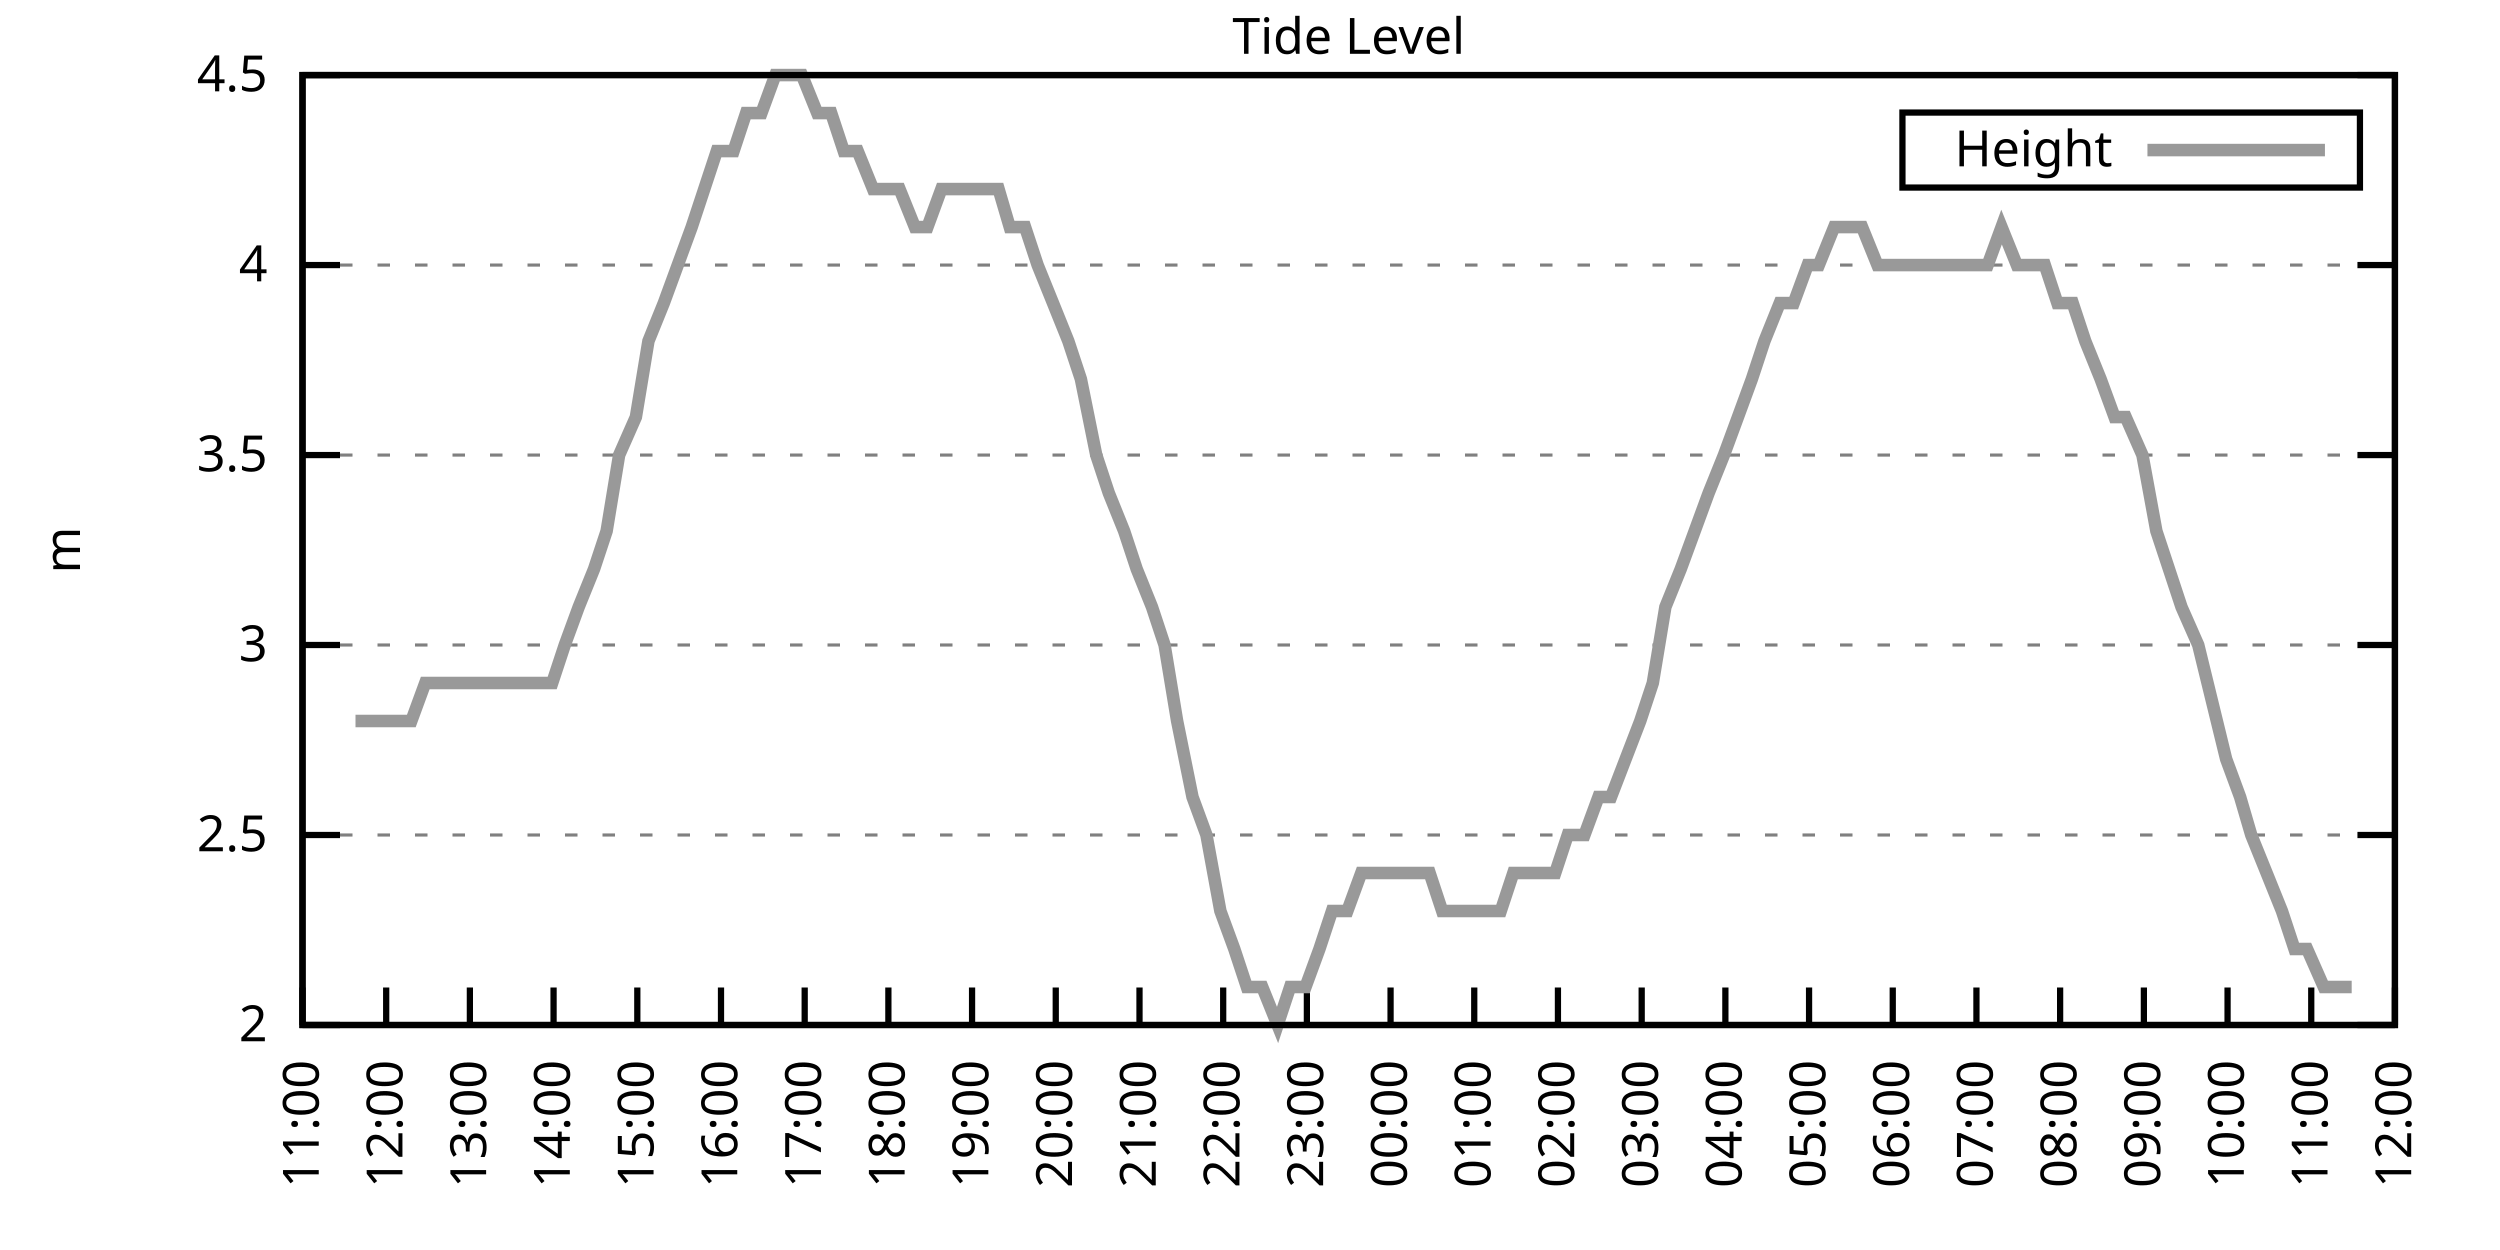
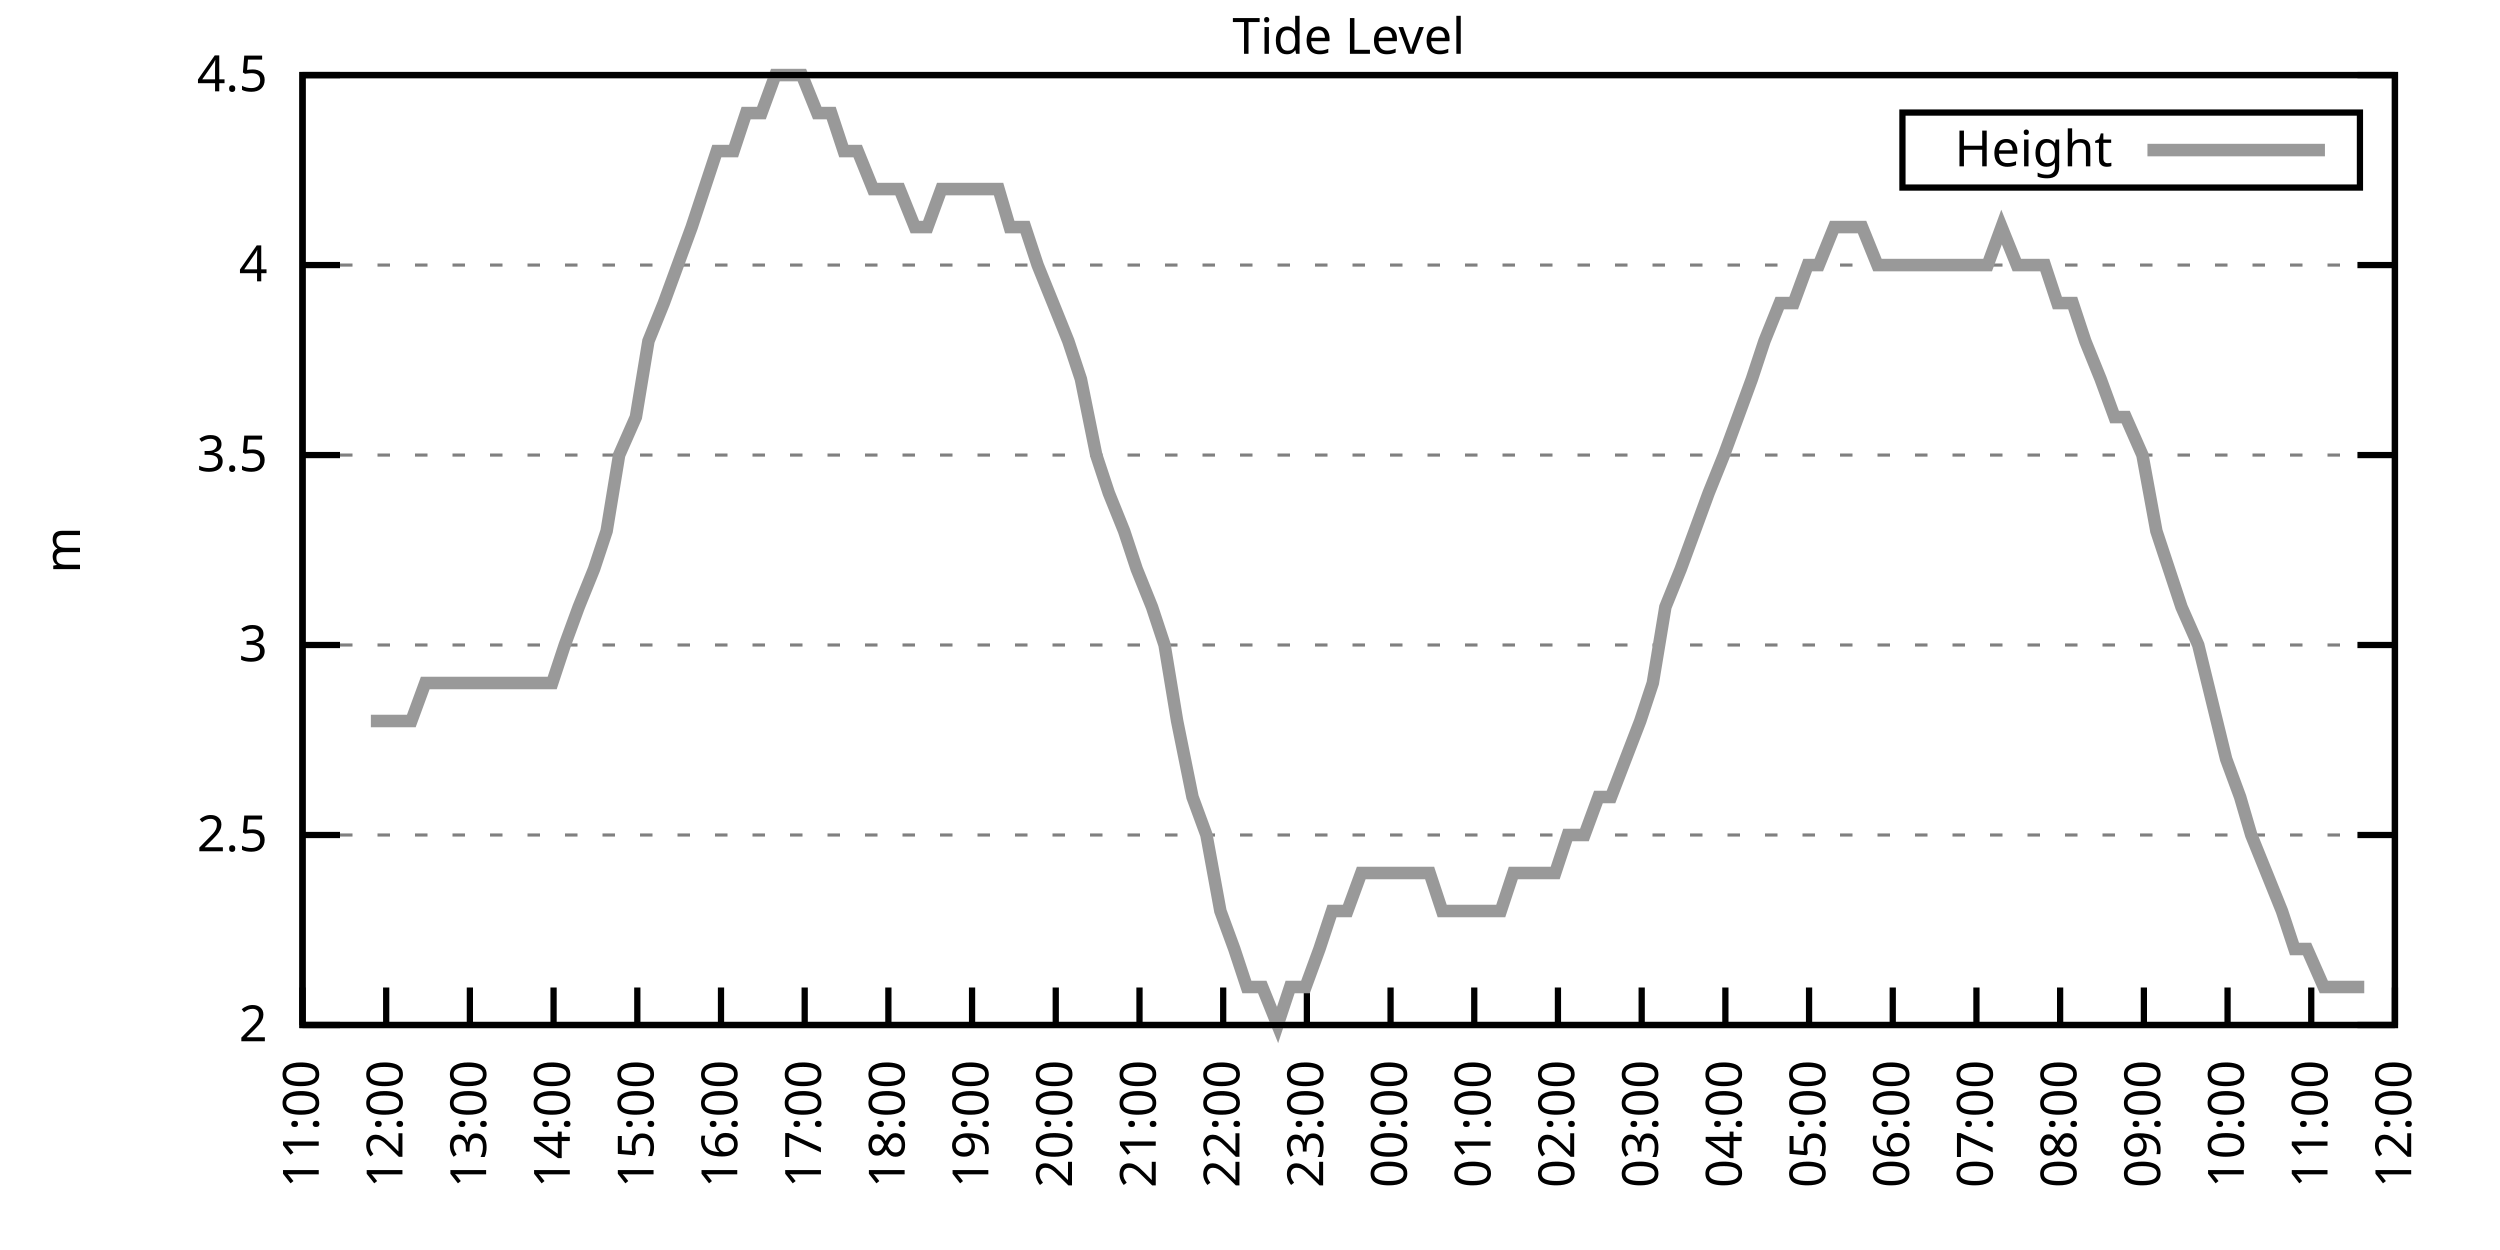
<svg xmlns="http://www.w3.org/2000/svg" xmlns:xlink="http://www.w3.org/1999/xlink" width="400" height="200" viewBox="0 0 400 200">
  <g id="gnuplot_canvas">
    <rect x="0" y="0" width="400" height="200" fill="none" />
    <defs>
      <circle id="gpDot" r="0.5" stroke-width="0.5" stroke="currentColor" />
      <path id="gpPt0" stroke-width="0.333" stroke="currentColor" d="M-1,0 h2 M0,-1 v2" />
      <path id="gpPt1" stroke-width="0.333" stroke="currentColor" d="M-1,-1 L1,1 M1,-1 L-1,1" />
      <path id="gpPt2" stroke-width="0.333" stroke="currentColor" d="M-1,0 L1,0 M0,-1 L0,1 M-1,-1 L1,1 M-1,1 L1,-1" />
      <rect id="gpPt3" stroke-width="0.333" stroke="currentColor" x="-1" y="-1" width="2" height="2" />
      <rect id="gpPt4" stroke-width="0.333" stroke="currentColor" fill="currentColor" x="-1" y="-1" width="2" height="2" />
      <circle id="gpPt5" stroke-width="0.333" stroke="currentColor" cx="0" cy="0" r="1" />
      <use xlink:href="#gpPt5" id="gpPt6" fill="currentColor" stroke="none" />
      <path id="gpPt7" stroke-width="0.333" stroke="currentColor" d="M0,-1.33 L-1.33,0.67 L1.33,0.67 z" />
      <use xlink:href="#gpPt7" id="gpPt8" fill="currentColor" stroke="none" />
      <use xlink:href="#gpPt7" id="gpPt9" stroke="currentColor" transform="rotate(180)" />
      <use xlink:href="#gpPt9" id="gpPt10" fill="currentColor" stroke="none" />
      <use xlink:href="#gpPt3" id="gpPt11" stroke="currentColor" transform="rotate(45)" />
      <use xlink:href="#gpPt11" id="gpPt12" fill="currentColor" stroke="none" />
      <path id="gpPt13" stroke-width="0.333" stroke="currentColor" d="M0,1.330 L1.265,0.411 L0.782,-1.067 L-0.782,-1.076 L-1.265,0.411 z" />
      <use xlink:href="#gpPt13" id="gpPt14" fill="currentColor" stroke="none" />
      <filter id="textbox" filterUnits="objectBoundingBox" x="0" y="0" height="1" width="1">
        <feFlood flood-color="white" flood-opacity="1" result="bgnd" />
        <feComposite in="SourceGraphic" in2="bgnd" operator="atop" />
      </filter>
      <filter id="greybox" filterUnits="objectBoundingBox" x="0" y="0" height="1" width="1">
        <feFlood flood-color="lightgrey" flood-opacity="1" result="grey" />
        <feComposite in="SourceGraphic" in2="grey" operator="atop" />
      </filter>
    </defs>
    <g fill="none" color="white" stroke="currentColor" stroke-width="1.00" stroke-linecap="butt" stroke-linejoin="miter">
</g>
    <g fill="none" color="black" stroke="currentColor" stroke-width="1.00" stroke-linecap="butt" stroke-linejoin="miter">
      <g stroke="none" shape-rendering="crispEdges">
        <polygon fill="rgb(255, 255, 255)" points="48.40,164.00 383.18,164.00 383.18,12.02 48.40,12.02 " />
      </g>
    </g>
    <g fill="none" color="black" stroke="currentColor" stroke-width="1.00" stroke-linecap="butt" stroke-linejoin="miter">
</g>
    <g fill="none" color="black" stroke="black" stroke-width="0.50" stroke-linecap="butt" stroke-linejoin="miter">
</g>
    <g fill="none" color="gray" stroke="currentColor" stroke-width="0.50" stroke-linecap="butt" stroke-linejoin="miter">
      <path stroke="gray" stroke-dasharray="2,4" class="gridline" d="M48.40,164.00 L383.19,164.00  " />
    </g>
    <g fill="none" color="gray" stroke="gray" stroke-width="1.00" stroke-linecap="butt" stroke-linejoin="miter">
</g>
    <g fill="none" color="black" stroke="currentColor" stroke-width="1.00" stroke-linecap="butt" stroke-linejoin="miter">
      <path stroke="black" d="M48.40,164.00 L54.40,164.00 M383.19,164.00 L377.19,164.00  " />
      <g transform="translate(42.80,166.60)" stroke="none" fill="black" font-family="Sans" font-size="8.00" text-anchor="end">
        <text>
          <tspan font-family="Sans"> 2</tspan>
        </text>
      </g>
    </g>
    <g fill="none" color="black" stroke="currentColor" stroke-width="1.00" stroke-linecap="butt" stroke-linejoin="miter">
</g>
    <g fill="none" color="black" stroke="black" stroke-width="0.50" stroke-linecap="butt" stroke-linejoin="miter">
</g>
    <g fill="none" color="gray" stroke="currentColor" stroke-width="0.50" stroke-linecap="butt" stroke-linejoin="miter">
      <path stroke="gray" stroke-dasharray="2,4" class="gridline" d="M48.40,133.60 L383.19,133.60  " />
    </g>
    <g fill="none" color="gray" stroke="gray" stroke-width="1.00" stroke-linecap="butt" stroke-linejoin="miter">
</g>
    <g fill="none" color="black" stroke="currentColor" stroke-width="1.00" stroke-linecap="butt" stroke-linejoin="miter">
      <path stroke="black" d="M48.40,133.60 L54.40,133.60 M383.19,133.60 L377.19,133.60  " />
      <g transform="translate(42.80,136.20)" stroke="none" fill="black" font-family="Sans" font-size="8.00" text-anchor="end">
        <text>
          <tspan font-family="Sans"> 2.5</tspan>
        </text>
      </g>
    </g>
    <g fill="none" color="black" stroke="currentColor" stroke-width="1.00" stroke-linecap="butt" stroke-linejoin="miter">
</g>
    <g fill="none" color="black" stroke="black" stroke-width="0.50" stroke-linecap="butt" stroke-linejoin="miter">
</g>
    <g fill="none" color="gray" stroke="currentColor" stroke-width="0.50" stroke-linecap="butt" stroke-linejoin="miter">
      <path stroke="gray" stroke-dasharray="2,4" class="gridline" d="M48.40,103.20 L383.19,103.20  " />
    </g>
    <g fill="none" color="gray" stroke="gray" stroke-width="1.00" stroke-linecap="butt" stroke-linejoin="miter">
</g>
    <g fill="none" color="black" stroke="currentColor" stroke-width="1.00" stroke-linecap="butt" stroke-linejoin="miter">
      <path stroke="black" d="M48.40,103.20 L54.40,103.20 M383.19,103.20 L377.19,103.20  " />
      <g transform="translate(42.80,105.80)" stroke="none" fill="black" font-family="Sans" font-size="8.00" text-anchor="end">
        <text>
          <tspan font-family="Sans"> 3</tspan>
        </text>
      </g>
    </g>
    <g fill="none" color="black" stroke="currentColor" stroke-width="1.00" stroke-linecap="butt" stroke-linejoin="miter">
</g>
    <g fill="none" color="black" stroke="black" stroke-width="0.50" stroke-linecap="butt" stroke-linejoin="miter">
</g>
    <g fill="none" color="gray" stroke="currentColor" stroke-width="0.50" stroke-linecap="butt" stroke-linejoin="miter">
      <path stroke="gray" stroke-dasharray="2,4" class="gridline" d="M48.40,72.81 L383.19,72.81  " />
    </g>
    <g fill="none" color="gray" stroke="gray" stroke-width="1.00" stroke-linecap="butt" stroke-linejoin="miter">
</g>
    <g fill="none" color="black" stroke="currentColor" stroke-width="1.00" stroke-linecap="butt" stroke-linejoin="miter">
      <path stroke="black" d="M48.40,72.81 L54.40,72.81 M383.19,72.81 L377.19,72.81  " />
      <g transform="translate(42.80,75.41)" stroke="none" fill="black" font-family="Sans" font-size="8.00" text-anchor="end">
        <text>
          <tspan font-family="Sans"> 3.5</tspan>
        </text>
      </g>
    </g>
    <g fill="none" color="black" stroke="currentColor" stroke-width="1.00" stroke-linecap="butt" stroke-linejoin="miter">
</g>
    <g fill="none" color="black" stroke="black" stroke-width="0.50" stroke-linecap="butt" stroke-linejoin="miter">
</g>
    <g fill="none" color="gray" stroke="currentColor" stroke-width="0.50" stroke-linecap="butt" stroke-linejoin="miter">
      <path stroke="gray" stroke-dasharray="2,4" class="gridline" d="M48.40,42.41 L383.19,42.41  " />
    </g>
    <g fill="none" color="gray" stroke="gray" stroke-width="1.00" stroke-linecap="butt" stroke-linejoin="miter">
</g>
    <g fill="none" color="black" stroke="currentColor" stroke-width="1.00" stroke-linecap="butt" stroke-linejoin="miter">
      <path stroke="black" d="M48.40,42.41 L54.40,42.41 M383.19,42.41 L377.19,42.41  " />
      <g transform="translate(42.80,45.01)" stroke="none" fill="black" font-family="Sans" font-size="8.00" text-anchor="end">
        <text>
          <tspan font-family="Sans"> 4</tspan>
        </text>
      </g>
    </g>
    <g fill="none" color="black" stroke="currentColor" stroke-width="1.00" stroke-linecap="butt" stroke-linejoin="miter">
</g>
    <g fill="none" color="black" stroke="black" stroke-width="0.50" stroke-linecap="butt" stroke-linejoin="miter">
</g>
    <g fill="none" color="gray" stroke="currentColor" stroke-width="0.50" stroke-linecap="butt" stroke-linejoin="miter">
      <path stroke="gray" stroke-dasharray="2,4" class="gridline" d="M48.40,12.01 L383.19,12.01  " />
    </g>
    <g fill="none" color="gray" stroke="gray" stroke-width="1.00" stroke-linecap="butt" stroke-linejoin="miter">
</g>
    <g fill="none" color="black" stroke="currentColor" stroke-width="1.00" stroke-linecap="butt" stroke-linejoin="miter">
      <path stroke="black" d="M48.40,12.01 L54.40,12.01 M383.19,12.01 L377.19,12.01  " />
      <g transform="translate(42.80,14.61)" stroke="none" fill="black" font-family="Sans" font-size="8.00" text-anchor="end">
        <text>
          <tspan font-family="Sans"> 4.5</tspan>
        </text>
      </g>
    </g>
    <g fill="none" color="black" stroke="currentColor" stroke-width="1.00" stroke-linecap="butt" stroke-linejoin="miter">
      <path stroke="black" d="M48.40,164.00 L48.40,158.00  " />
      <g transform="translate(51.00,169.60) rotate(270.00)" stroke="none" fill="black" font-family="Sans" font-size="8.00" text-anchor="end">
        <text>
          <tspan font-family="Sans">11:00</tspan>
        </text>
      </g>
    </g>
    <g fill="none" color="black" stroke="currentColor" stroke-width="1.00" stroke-linecap="butt" stroke-linejoin="miter">
      <path stroke="black" d="M61.79,164.00 L61.79,158.00  " />
      <g transform="translate(64.39,169.60) rotate(270.00)" stroke="none" fill="black" font-family="Sans" font-size="8.00" text-anchor="end">
        <text>
          <tspan font-family="Sans">12:00</tspan>
        </text>
      </g>
    </g>
    <g fill="none" color="black" stroke="currentColor" stroke-width="1.00" stroke-linecap="butt" stroke-linejoin="miter">
      <path stroke="black" d="M75.18,164.00 L75.18,158.00  " />
      <g transform="translate(77.78,169.60) rotate(270.00)" stroke="none" fill="black" font-family="Sans" font-size="8.00" text-anchor="end">
        <text>
          <tspan font-family="Sans">13:00</tspan>
        </text>
      </g>
    </g>
    <g fill="none" color="black" stroke="currentColor" stroke-width="1.00" stroke-linecap="butt" stroke-linejoin="miter">
      <path stroke="black" d="M88.57,164.00 L88.57,158.00  " />
      <g transform="translate(91.17,169.60) rotate(270.00)" stroke="none" fill="black" font-family="Sans" font-size="8.00" text-anchor="end">
        <text>
          <tspan font-family="Sans">14:00</tspan>
        </text>
      </g>
    </g>
    <g fill="none" color="black" stroke="currentColor" stroke-width="1.00" stroke-linecap="butt" stroke-linejoin="miter">
      <path stroke="black" d="M101.97,164.00 L101.97,158.00  " />
      <g transform="translate(104.57,169.60) rotate(270.00)" stroke="none" fill="black" font-family="Sans" font-size="8.00" text-anchor="end">
        <text>
          <tspan font-family="Sans">15:00</tspan>
        </text>
      </g>
    </g>
    <g fill="none" color="black" stroke="currentColor" stroke-width="1.00" stroke-linecap="butt" stroke-linejoin="miter">
      <path stroke="black" d="M115.36,164.00 L115.36,158.00  " />
      <g transform="translate(117.96,169.60) rotate(270.00)" stroke="none" fill="black" font-family="Sans" font-size="8.00" text-anchor="end">
        <text>
          <tspan font-family="Sans">16:00</tspan>
        </text>
      </g>
    </g>
    <g fill="none" color="black" stroke="currentColor" stroke-width="1.00" stroke-linecap="butt" stroke-linejoin="miter">
      <path stroke="black" d="M128.75,164.00 L128.75,158.00  " />
      <g transform="translate(131.35,169.60) rotate(270.00)" stroke="none" fill="black" font-family="Sans" font-size="8.00" text-anchor="end">
        <text>
          <tspan font-family="Sans">17:00</tspan>
        </text>
      </g>
    </g>
    <g fill="none" color="black" stroke="currentColor" stroke-width="1.00" stroke-linecap="butt" stroke-linejoin="miter">
      <path stroke="black" d="M142.14,164.00 L142.14,158.00  " />
      <g transform="translate(144.74,169.60) rotate(270.00)" stroke="none" fill="black" font-family="Sans" font-size="8.00" text-anchor="end">
        <text>
          <tspan font-family="Sans">18:00</tspan>
        </text>
      </g>
    </g>
    <g fill="none" color="black" stroke="currentColor" stroke-width="1.00" stroke-linecap="butt" stroke-linejoin="miter">
      <path stroke="black" d="M155.53,164.00 L155.53,158.00  " />
      <g transform="translate(158.13,169.60) rotate(270.00)" stroke="none" fill="black" font-family="Sans" font-size="8.00" text-anchor="end">
        <text>
          <tspan font-family="Sans">19:00</tspan>
        </text>
      </g>
    </g>
    <g fill="none" color="black" stroke="currentColor" stroke-width="1.00" stroke-linecap="butt" stroke-linejoin="miter">
      <path stroke="black" d="M168.92,164.00 L168.92,158.00  " />
      <g transform="translate(171.52,169.60) rotate(270.00)" stroke="none" fill="black" font-family="Sans" font-size="8.00" text-anchor="end">
        <text>
          <tspan font-family="Sans">20:00</tspan>
        </text>
      </g>
    </g>
    <g fill="none" color="black" stroke="currentColor" stroke-width="1.00" stroke-linecap="butt" stroke-linejoin="miter">
      <path stroke="black" d="M182.32,164.00 L182.32,158.00  " />
      <g transform="translate(184.92,169.60) rotate(270.00)" stroke="none" fill="black" font-family="Sans" font-size="8.00" text-anchor="end">
        <text>
          <tspan font-family="Sans">21:00</tspan>
        </text>
      </g>
    </g>
    <g fill="none" color="black" stroke="currentColor" stroke-width="1.00" stroke-linecap="butt" stroke-linejoin="miter">
      <path stroke="black" d="M195.71,164.00 L195.71,158.00  " />
      <g transform="translate(198.31,169.60) rotate(270.00)" stroke="none" fill="black" font-family="Sans" font-size="8.00" text-anchor="end">
        <text>
          <tspan font-family="Sans">22:00</tspan>
        </text>
      </g>
    </g>
    <g fill="none" color="black" stroke="currentColor" stroke-width="1.00" stroke-linecap="butt" stroke-linejoin="miter">
      <path stroke="black" d="M209.10,164.00 L209.10,158.00  " />
      <g transform="translate(211.70,169.60) rotate(270.00)" stroke="none" fill="black" font-family="Sans" font-size="8.00" text-anchor="end">
        <text>
          <tspan font-family="Sans">23:00</tspan>
        </text>
      </g>
    </g>
    <g fill="none" color="black" stroke="currentColor" stroke-width="1.00" stroke-linecap="butt" stroke-linejoin="miter">
      <path stroke="black" d="M222.49,164.00 L222.49,158.00  " />
      <g transform="translate(225.09,169.60) rotate(270.00)" stroke="none" fill="black" font-family="Sans" font-size="8.00" text-anchor="end">
        <text>
          <tspan font-family="Sans">00:00</tspan>
        </text>
      </g>
    </g>
    <g fill="none" color="black" stroke="currentColor" stroke-width="1.00" stroke-linecap="butt" stroke-linejoin="miter">
      <path stroke="black" d="M235.88,164.00 L235.88,158.00  " />
      <g transform="translate(238.48,169.60) rotate(270.00)" stroke="none" fill="black" font-family="Sans" font-size="8.00" text-anchor="end">
        <text>
          <tspan font-family="Sans">01:00</tspan>
        </text>
      </g>
    </g>
    <g fill="none" color="black" stroke="currentColor" stroke-width="1.00" stroke-linecap="butt" stroke-linejoin="miter">
      <path stroke="black" d="M249.27,164.00 L249.27,158.00  " />
      <g transform="translate(251.87,169.60) rotate(270.00)" stroke="none" fill="black" font-family="Sans" font-size="8.00" text-anchor="end">
        <text>
          <tspan font-family="Sans">02:00</tspan>
        </text>
      </g>
    </g>
    <g fill="none" color="black" stroke="currentColor" stroke-width="1.00" stroke-linecap="butt" stroke-linejoin="miter">
      <path stroke="black" d="M262.67,164.00 L262.67,158.00  " />
      <g transform="translate(265.27,169.60) rotate(270.00)" stroke="none" fill="black" font-family="Sans" font-size="8.00" text-anchor="end">
        <text>
          <tspan font-family="Sans">03:00</tspan>
        </text>
      </g>
    </g>
    <g fill="none" color="black" stroke="currentColor" stroke-width="1.00" stroke-linecap="butt" stroke-linejoin="miter">
      <path stroke="black" d="M276.06,164.00 L276.06,158.00  " />
      <g transform="translate(278.66,169.60) rotate(270.00)" stroke="none" fill="black" font-family="Sans" font-size="8.00" text-anchor="end">
        <text>
          <tspan font-family="Sans">04:00</tspan>
        </text>
      </g>
    </g>
    <g fill="none" color="black" stroke="currentColor" stroke-width="1.00" stroke-linecap="butt" stroke-linejoin="miter">
      <path stroke="black" d="M289.45,164.00 L289.45,158.00  " />
      <g transform="translate(292.05,169.60) rotate(270.00)" stroke="none" fill="black" font-family="Sans" font-size="8.00" text-anchor="end">
        <text>
          <tspan font-family="Sans">05:00</tspan>
        </text>
      </g>
    </g>
    <g fill="none" color="black" stroke="currentColor" stroke-width="1.00" stroke-linecap="butt" stroke-linejoin="miter">
      <path stroke="black" d="M302.84,164.00 L302.84,158.00  " />
      <g transform="translate(305.44,169.60) rotate(270.00)" stroke="none" fill="black" font-family="Sans" font-size="8.00" text-anchor="end">
        <text>
          <tspan font-family="Sans">06:00</tspan>
        </text>
      </g>
    </g>
    <g fill="none" color="black" stroke="currentColor" stroke-width="1.00" stroke-linecap="butt" stroke-linejoin="miter">
      <path stroke="black" d="M316.23,164.00 L316.23,158.00  " />
      <g transform="translate(318.83,169.60) rotate(270.00)" stroke="none" fill="black" font-family="Sans" font-size="8.00" text-anchor="end">
        <text>
          <tspan font-family="Sans">07:00</tspan>
        </text>
      </g>
    </g>
    <g fill="none" color="black" stroke="currentColor" stroke-width="1.00" stroke-linecap="butt" stroke-linejoin="miter">
      <path stroke="black" d="M329.62,164.00 L329.62,158.00  " />
      <g transform="translate(332.22,169.60) rotate(270.00)" stroke="none" fill="black" font-family="Sans" font-size="8.00" text-anchor="end">
        <text>
          <tspan font-family="Sans">08:00</tspan>
        </text>
      </g>
    </g>
    <g fill="none" color="black" stroke="currentColor" stroke-width="1.00" stroke-linecap="butt" stroke-linejoin="miter">
      <path stroke="black" d="M343.02,164.00 L343.02,158.00  " />
      <g transform="translate(345.62,169.60) rotate(270.00)" stroke="none" fill="black" font-family="Sans" font-size="8.00" text-anchor="end">
        <text>
          <tspan font-family="Sans">09:00</tspan>
        </text>
      </g>
    </g>
    <g fill="none" color="black" stroke="currentColor" stroke-width="1.00" stroke-linecap="butt" stroke-linejoin="miter">
      <path stroke="black" d="M356.41,164.00 L356.41,158.00  " />
      <g transform="translate(359.01,169.60) rotate(270.00)" stroke="none" fill="black" font-family="Sans" font-size="8.00" text-anchor="end">
        <text>
          <tspan font-family="Sans">10:00</tspan>
        </text>
      </g>
    </g>
    <g fill="none" color="black" stroke="currentColor" stroke-width="1.00" stroke-linecap="butt" stroke-linejoin="miter">
      <path stroke="black" d="M369.80,164.00 L369.80,158.00  " />
      <g transform="translate(372.40,169.60) rotate(270.00)" stroke="none" fill="black" font-family="Sans" font-size="8.00" text-anchor="end">
        <text>
          <tspan font-family="Sans">11:00</tspan>
        </text>
      </g>
    </g>
    <g fill="none" color="black" stroke="currentColor" stroke-width="1.00" stroke-linecap="butt" stroke-linejoin="miter">
      <path stroke="black" d="M383.19,164.00 L383.19,158.00  " />
      <g transform="translate(385.79,169.60) rotate(270.00)" stroke="none" fill="black" font-family="Sans" font-size="8.00" text-anchor="end">
        <text>
          <tspan font-family="Sans">12:00</tspan>
        </text>
      </g>
    </g>
    <g fill="none" color="black" stroke="currentColor" stroke-width="1.00" stroke-linecap="butt" stroke-linejoin="miter">
</g>
    <g fill="none" color="black" stroke="currentColor" stroke-width="1.00" stroke-linecap="butt" stroke-linejoin="miter">
      <path stroke="black" d="M48.40,12.01 L48.40,164.00 L383.19,164.00 L383.19,12.01 L48.40,12.01 Z  " />
    </g>
    <g fill="none" color="black" stroke="currentColor" stroke-width="1.00" stroke-linecap="butt" stroke-linejoin="miter">
</g>
    <g fill="none" color="black" stroke="currentColor" stroke-width="1.00" stroke-linecap="butt" stroke-linejoin="miter">
      <path stroke="black" d="M304.39,30.01 L304.39,18.01 L377.59,18.01 L377.59,30.01 L304.39,30.01 Z  " />
    </g>
    <g id="Tide_level_plot_1">
      <g fill="none" color="white" stroke="black" stroke-width="2.00" stroke-linecap="butt" stroke-linejoin="miter">
</g>
      <g fill="none" color="black" stroke="currentColor" stroke-width="2.00" stroke-linecap="butt" stroke-linejoin="miter">
        <g transform="translate(337.99,26.61)" stroke="none" fill="black" font-family="Sans" font-size="8.00" text-anchor="end">
          <text>
            <tspan font-family="Sans">Height</tspan>
          </text>
        </g>
      </g>
      <g fill="none" color="black" stroke="currentColor" stroke-width="2.00" stroke-linecap="butt" stroke-linejoin="miter">
-         <path stroke="rgb(153, 153, 153)" d="M343.59,24.01 L371.99,24.01 M56.88,115.36 L59.34,115.36 L61.57,115.36 L63.58,115.36 L65.81,115.36 L68.04,109.28   L70.50,109.28 L72.50,109.28 L74.74,109.28 L77.19,109.28 L79.42,109.28 L81.66,109.28 L83.89,109.28 L86.12,109.28   L88.35,109.28 L90.36,103.20 L92.59,97.12 L95.05,91.04 L97.06,84.97 L99.06,72.81 L101.74,66.73 L103.75,54.57   L106.21,48.49 L108.44,42.41 L110.67,36.33 L112.68,30.25 L114.69,24.17 L117.37,24.17 L119.38,18.09 L121.83,18.09   L124.06,12.01 L126.07,12.01 L128.30,12.01 L130.76,18.09 L132.99,18.09 L135.00,24.17 L137.23,24.17 L139.69,30.25   L141.92,30.25 L143.93,30.25 L146.38,36.33 L148.39,36.33 L150.62,30.25 L153.08,30.25 L155.09,30.25 L157.32,30.25   L159.77,30.25 L161.56,36.33 L164.01,36.33 L166.02,42.41 L168.48,48.49 L170.93,54.57 L172.94,60.65 L175.40,72.81   L177.41,78.89 L179.86,84.97 L181.87,91.04 L184.32,97.12 L186.33,103.20 L188.34,115.36 L190.80,127.52 L193.03,133.60   L195.26,145.76 L197.49,151.84 L199.50,157.92 L201.96,157.92 L204.41,164.00 L206.42,157.92 L208.88,157.92 L211.11,151.84   L213.12,145.76 L215.57,145.76 L217.80,139.68 L219.81,139.68 L222.04,139.68 L224.28,139.68 L226.29,139.68 L228.74,139.68   L230.75,145.76 L233.43,145.76 L235.44,145.76 L237.67,145.76 L240.12,145.76 L242.13,139.68 L244.36,139.68 L246.60,139.68   L248.83,139.68 L250.84,133.60 L253.51,133.60 L255.75,127.52 L257.76,127.52 L262.44,115.36 L264.45,109.28 L266.46,97.12   L268.92,91.04 L271.15,84.97 L273.38,78.89 L275.83,72.81 L278.07,66.73 L280.30,60.65 L282.31,54.57 L284.76,48.49   L286.99,48.49 L289.23,42.41 L291.01,42.41 L293.47,36.33 L295.92,36.33 L297.93,36.33 L300.39,42.41 L302.62,42.41   L304.85,42.41 L307.08,42.41 L309.09,42.41 L311.32,42.41 L313.55,42.41 L316.01,42.41 L318.02,42.41 L320.25,36.33   L322.70,42.41 L324.94,42.41 L327.17,42.41 L329.18,48.49 L331.63,48.49 L333.64,54.57 L336.10,60.65 L338.33,66.73   L340.11,66.73 L342.79,72.81 L345.02,84.97 L347.03,91.04 L349.04,97.12 L351.72,103.20 L356.18,121.44 L358.42,127.52   L360.20,133.60 L362.66,139.68 L365.11,145.76 L367.12,151.84 L369.13,151.84 L371.81,157.92 L374.04,157.92 L376.27,157.92    " />
+         <path stroke="rgb(153, 153, 153)" d="M343.59,24.01 L371.99,24.01 M59.34,115.36 L61.57,115.36 L63.58,115.36 L65.81,115.36 L68.04,109.28 L70.50,109.28   L72.50,109.28 L74.74,109.28 L77.19,109.28 L79.42,109.28 L81.66,109.28 L83.89,109.28 L86.12,109.28 L88.35,109.28   L90.36,103.20 L92.59,97.12 L95.05,91.04 L97.06,84.97 L99.06,72.81 L101.74,66.73 L103.75,54.57 L106.21,48.49   L108.44,42.41 L110.67,36.33 L112.68,30.25 L114.69,24.17 L117.37,24.17 L119.38,18.09 L121.83,18.09 L124.06,12.01   L126.07,12.01 L128.30,12.01 L130.76,18.09 L132.99,18.09 L135.00,24.17 L137.23,24.17 L139.69,30.25 L141.92,30.25   L143.93,30.25 L146.38,36.33 L148.39,36.33 L150.62,30.25 L153.08,30.25 L155.09,30.25 L157.32,30.25 L159.77,30.25   L161.56,36.33 L164.01,36.33 L166.02,42.41 L168.48,48.49 L170.93,54.57 L172.94,60.65 L175.40,72.81 L177.41,78.89   L179.86,84.97 L181.87,91.04 L184.32,97.12 L186.33,103.20 L188.34,115.36 L190.80,127.52 L193.03,133.60 L195.26,145.76   L197.49,151.84 L199.50,157.92 L201.96,157.92 L204.41,164.00 L206.42,157.92 L208.88,157.92 L211.11,151.84 L213.12,145.76   L215.57,145.76 L217.80,139.68 L219.81,139.68 L222.04,139.68 L224.28,139.68 L226.29,139.68 L228.74,139.68 L230.75,145.76   L233.43,145.76 L235.44,145.76 L237.67,145.76 L240.12,145.76 L242.13,139.68 L244.36,139.68 L246.60,139.68 L248.83,139.68   L250.84,133.60 L253.51,133.60 L255.75,127.52 L257.76,127.52 L262.44,115.36 L264.45,109.28 L266.46,97.12 L268.92,91.04   L271.15,84.97 L273.38,78.89 L275.83,72.81 L278.07,66.73 L280.30,60.65 L282.31,54.57 L284.76,48.49 L286.99,48.49   L289.23,42.41 L291.01,42.41 L293.47,36.33 L295.92,36.33 L297.93,36.33 L300.39,42.41 L302.62,42.41 L304.85,42.41   L307.08,42.41 L309.09,42.41 L311.32,42.41 L313.55,42.41 L316.01,42.41 L318.02,42.41 L320.25,36.33 L322.70,42.41   L324.94,42.41 L327.17,42.41 L329.18,48.49 L331.63,48.49 L333.64,54.57 L336.10,60.65 L338.33,66.73 L340.11,66.73   L342.79,72.81 L345.02,84.97 L347.03,91.04 L349.04,97.12 L351.72,103.20 L356.18,121.44 L358.42,127.52 L360.20,133.60   L362.66,139.68 L365.11,145.76 L367.12,151.84 L369.13,151.84 L371.81,157.92 L374.04,157.92 L376.27,157.92 L378.28,157.92    " />
      </g>
    </g>
    <g fill="none" color="black" stroke="currentColor" stroke-width="2.00" stroke-linecap="butt" stroke-linejoin="miter">
</g>
    <g fill="none" color="black" stroke="black" stroke-width="1.00" stroke-linecap="butt" stroke-linejoin="miter">
</g>
    <g fill="none" color="black" stroke="currentColor" stroke-width="1.00" stroke-linecap="butt" stroke-linejoin="miter">
      <path stroke="black" d="M48.40,12.01 L48.40,164.00 L383.19,164.00 L383.19,12.01 L48.40,12.01 Z  " />
      <g transform="translate(12.80,88.01) rotate(270.00)" stroke="none" fill="black" font-family="Sans" font-size="8.00" text-anchor="middle">
        <text>
          <tspan font-family="Sans">m</tspan>
        </text>
      </g>
    </g>
    <g fill="none" color="black" stroke="currentColor" stroke-width="1.00" stroke-linecap="butt" stroke-linejoin="miter">
</g>
    <g fill="none" color="black" stroke="currentColor" stroke-width="1.00" stroke-linecap="butt" stroke-linejoin="miter">
      <g transform="translate(215.79,8.61)" stroke="none" fill="black" font-family="Sans" font-size="8.00" text-anchor="middle">
        <text>
          <tspan font-family="Sans">Tide Level</tspan>
        </text>
      </g>
    </g>
    <g fill="none" color="black" stroke="currentColor" stroke-width="1.00" stroke-linecap="butt" stroke-linejoin="miter">
</g>
  </g>
</svg>
